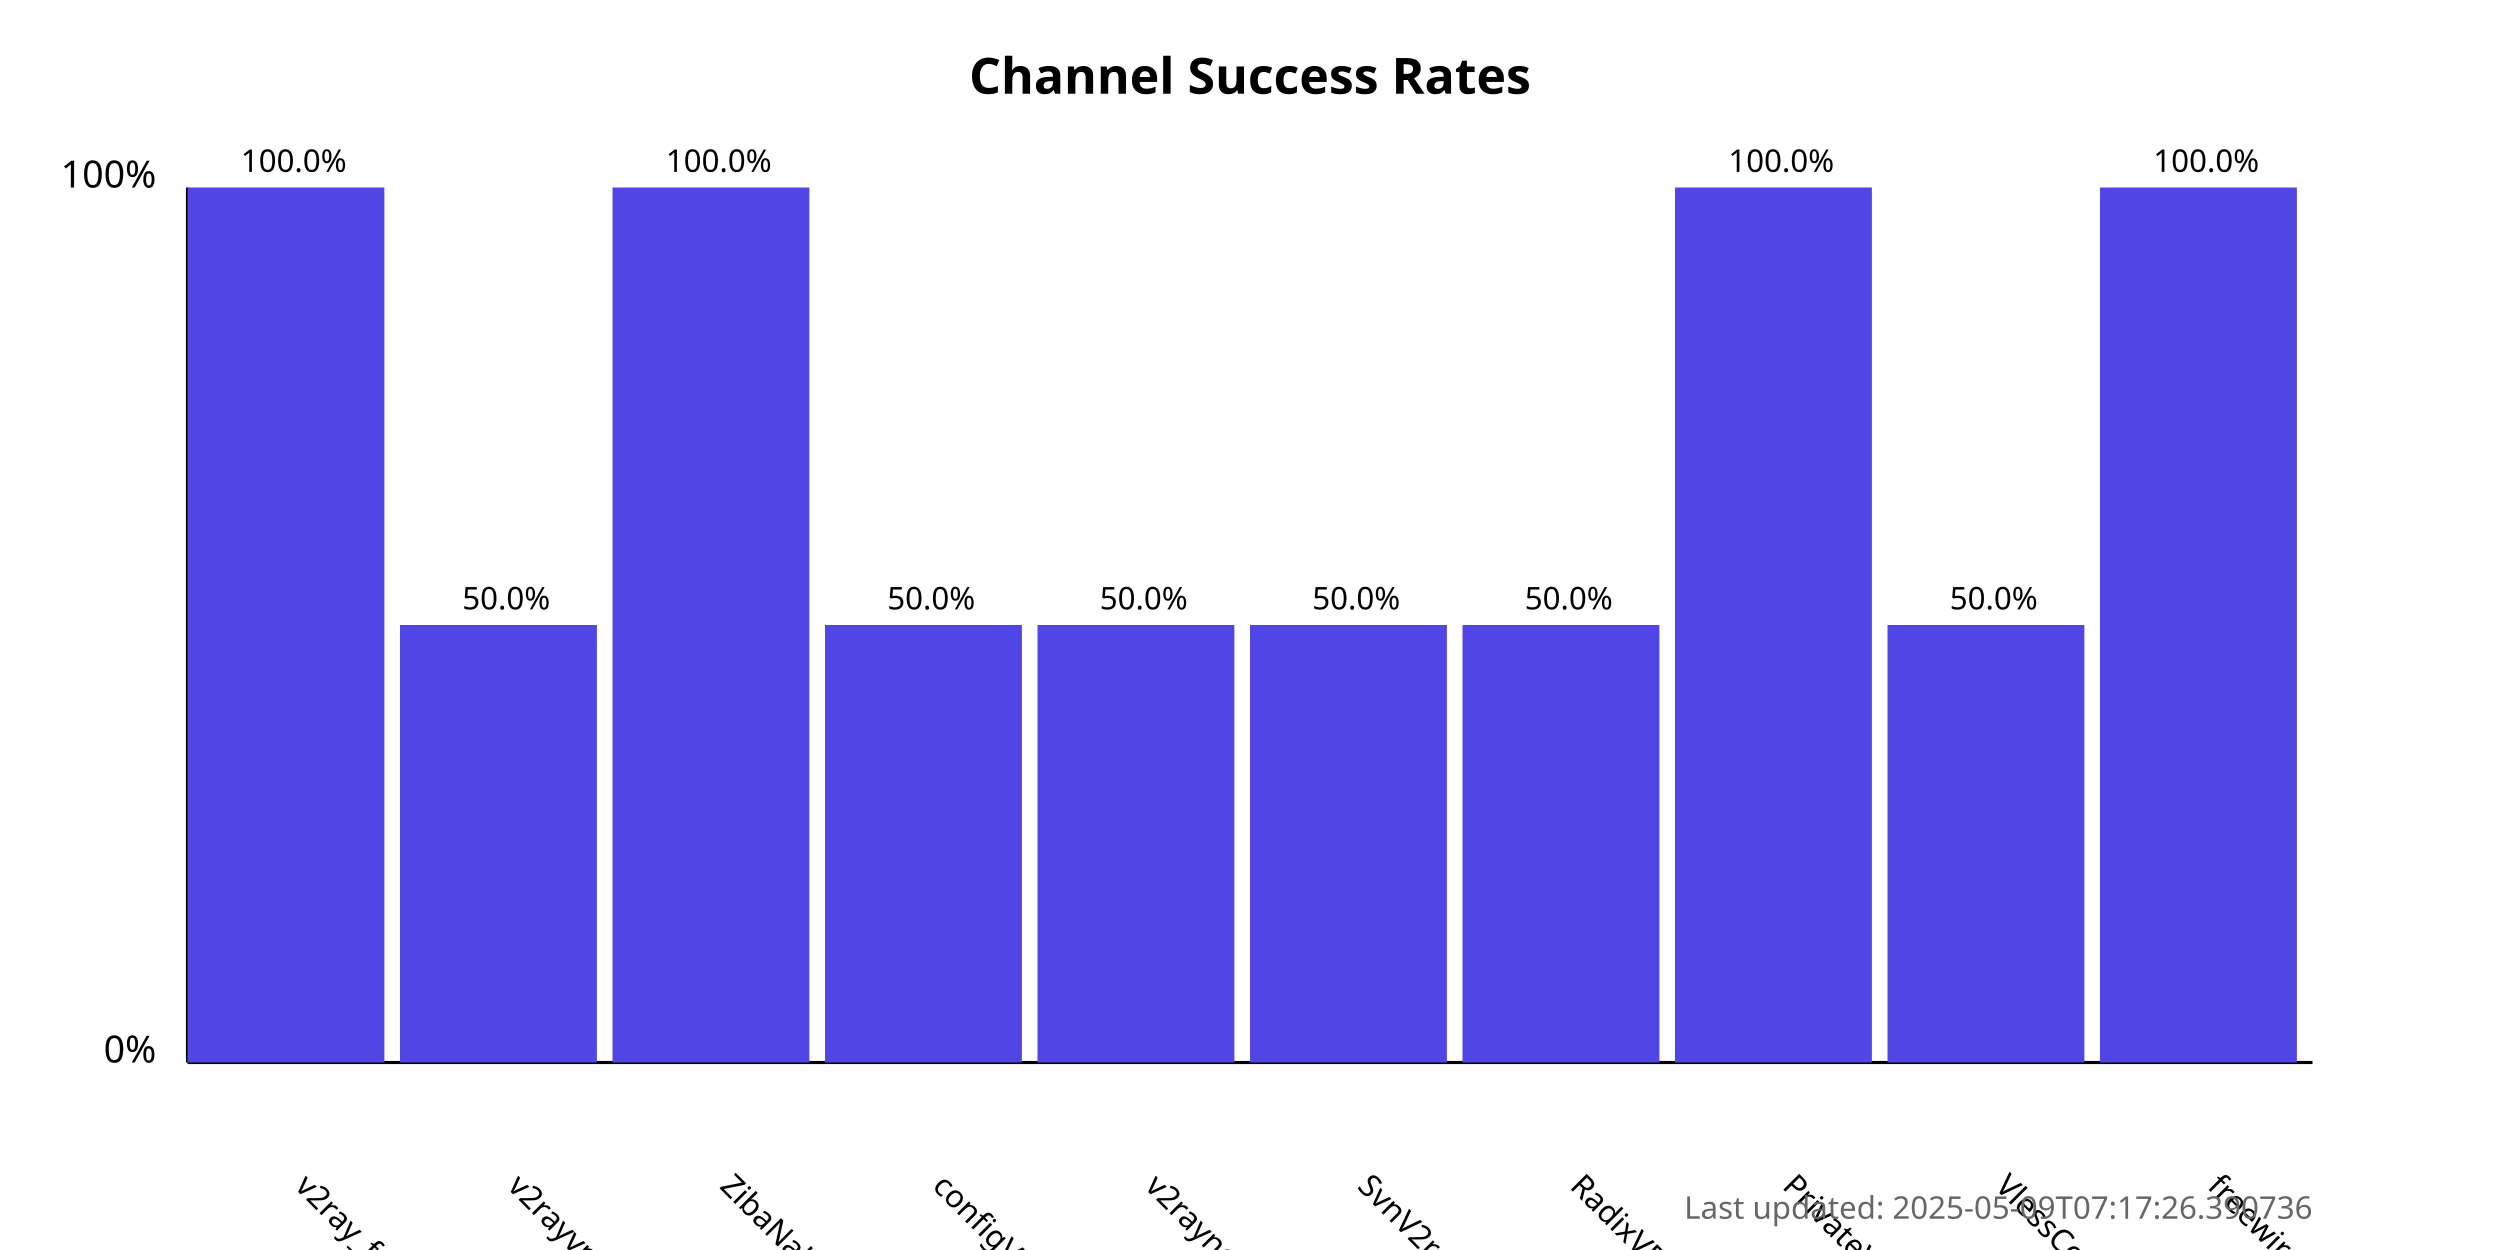
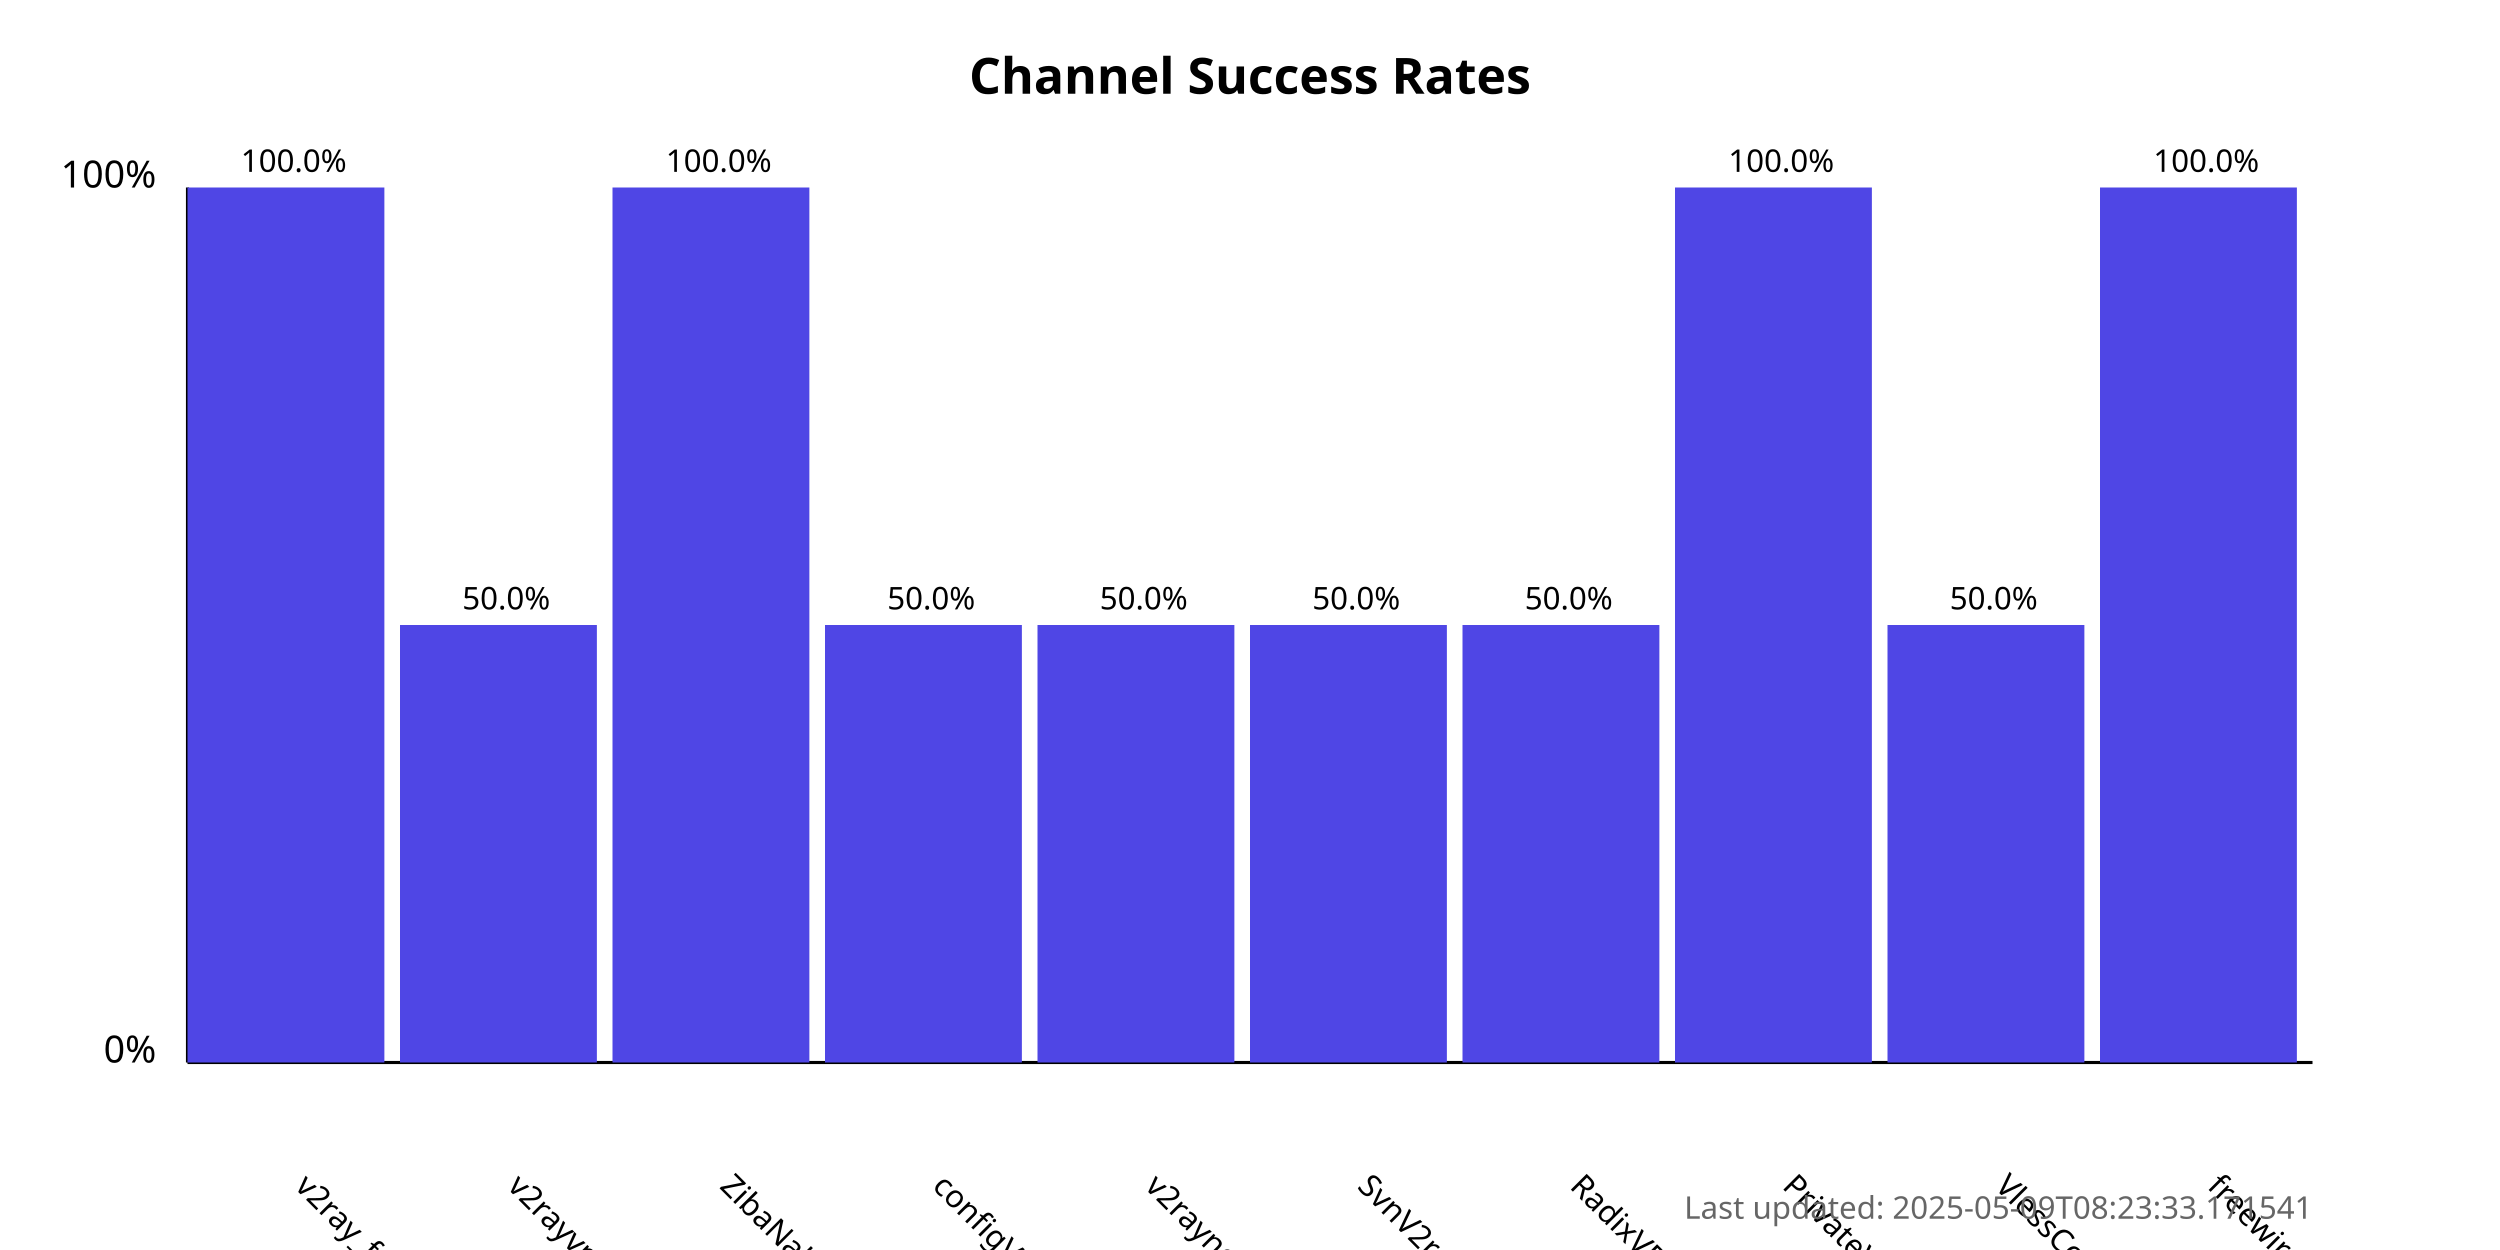
<svg xmlns="http://www.w3.org/2000/svg" width="800" height="400">
  <style>
            .chart-title { font: bold 16px sans-serif; }
            .axis-label { font: 12px sans-serif; }
            .tick-label { font: 10px sans-serif; }
            .bar { fill: #4f46e5; }
            .bar:hover { fill: #6366f1; }
            .timestamp { font: 10px sans-serif; fill: #666; }
        </style>
  <text x="400.0" y="30" text-anchor="middle" class="chart-title">
            Channel Success Rates
        </text>
  <line x1="60" y1="340" x2="60" y2="60" stroke="black" stroke-width="1" />
  <line x1="60" y1="340" x2="740" y2="340" stroke="black" stroke-width="1" />
  <text x="50" y="340" text-anchor="end" class="axis-label">0%</text>
  <text x="50" y="60" text-anchor="end" class="axis-label">100%</text>
  <g>
    <rect x="60" y="60.0" width="63.0" height="280.0" class="bar" />
    <text x="94.0" y="380" transform="rotate(45, 94.0, 380)" text-anchor="start" class="tick-label">
                v2ray_free_conf
            </text>
    <text x="94.0" y="55.0" text-anchor="middle" class="tick-label">
                100.0%
            </text>
  </g>
  <g>
    <rect x="128.0" y="200.0" width="63.0" height="140.0" class="bar" />
    <text x="162.0" y="380" transform="rotate(45, 162.0, 380)" text-anchor="start" class="tick-label">
                v2rayvpno
            </text>
    <text x="162.0" y="195.0" text-anchor="middle" class="tick-label">
                50.0%
            </text>
  </g>
  <g>
    <rect x="196.0" y="60.0" width="63.0" height="280.0" class="bar" />
    <text x="230.0" y="380" transform="rotate(45, 230.0, 380)" text-anchor="start" class="tick-label">
                ZibaNabz
            </text>
    <text x="230.0" y="55.0" text-anchor="middle" class="tick-label">
                100.0%
            </text>
  </g>
  <g>
    <rect x="264.0" y="200.0" width="63.0" height="140.0" class="bar" />
    <text x="298.0" y="380" transform="rotate(45, 298.0, 380)" text-anchor="start" class="tick-label">
                configV2rayForFree
            </text>
    <text x="298.0" y="195.0" text-anchor="middle" class="tick-label">
                50.0%
            </text>
  </g>
  <g>
    <rect x="332.0" y="200.0" width="63.0" height="140.0" class="bar" />
    <text x="366.0" y="380" transform="rotate(45, 366.0, 380)" text-anchor="start" class="tick-label">
                v2rayngvpn
            </text>
    <text x="366.0" y="195.0" text-anchor="middle" class="tick-label">
                50.0%
            </text>
  </g>
  <g>
    <rect x="400.0" y="200.0" width="63.0" height="140.0" class="bar" />
    <text x="434.0" y="380" transform="rotate(45, 434.0, 380)" text-anchor="start" class="tick-label">
                SvnV2ray
            </text>
    <text x="434.0" y="195.0" text-anchor="middle" class="tick-label">
                50.0%
            </text>
  </g>
  <g>
    <rect x="468.0" y="200.0" width="63.0" height="140.0" class="bar" />
    <text x="502.0" y="380" transform="rotate(45, 502.0, 380)" text-anchor="start" class="tick-label">
                RadixVPN
            </text>
    <text x="502.0" y="195.0" text-anchor="middle" class="tick-label">
                50.0%
            </text>
  </g>
  <g>
    <rect x="536.0" y="60.0" width="63.0" height="280.0" class="bar" />
    <text x="570.0" y="380" transform="rotate(45, 570.0, 380)" text-anchor="start" class="tick-label">
                PrivateVPNs
            </text>
    <text x="570.0" y="55.0" text-anchor="middle" class="tick-label">
                100.0%
            </text>
  </g>
  <g>
    <rect x="604.0" y="200.0" width="63.0" height="140.0" class="bar" />
    <text x="638.0" y="380" transform="rotate(45, 638.0, 380)" text-anchor="start" class="tick-label">
                VlessConfig
            </text>
    <text x="638.0" y="195.0" text-anchor="middle" class="tick-label">
                50.0%
            </text>
  </g>
  <g>
    <rect x="672.0" y="60.0" width="63.0" height="280.0" class="bar" />
    <text x="706.0" y="380" transform="rotate(45, 706.0, 380)" text-anchor="start" class="tick-label">
                freewireguard
            </text>
    <text x="706.0" y="55.0" text-anchor="middle" class="tick-label">
                100.0%
            </text>
  </g>
  <text x="740" y="390" text-anchor="end" class="timestamp">
-             Last updated: 2025-05-09T07:17:26.390736
+             Last updated: 2025-05-09T08:23:33.171541
        </text>
</svg>
